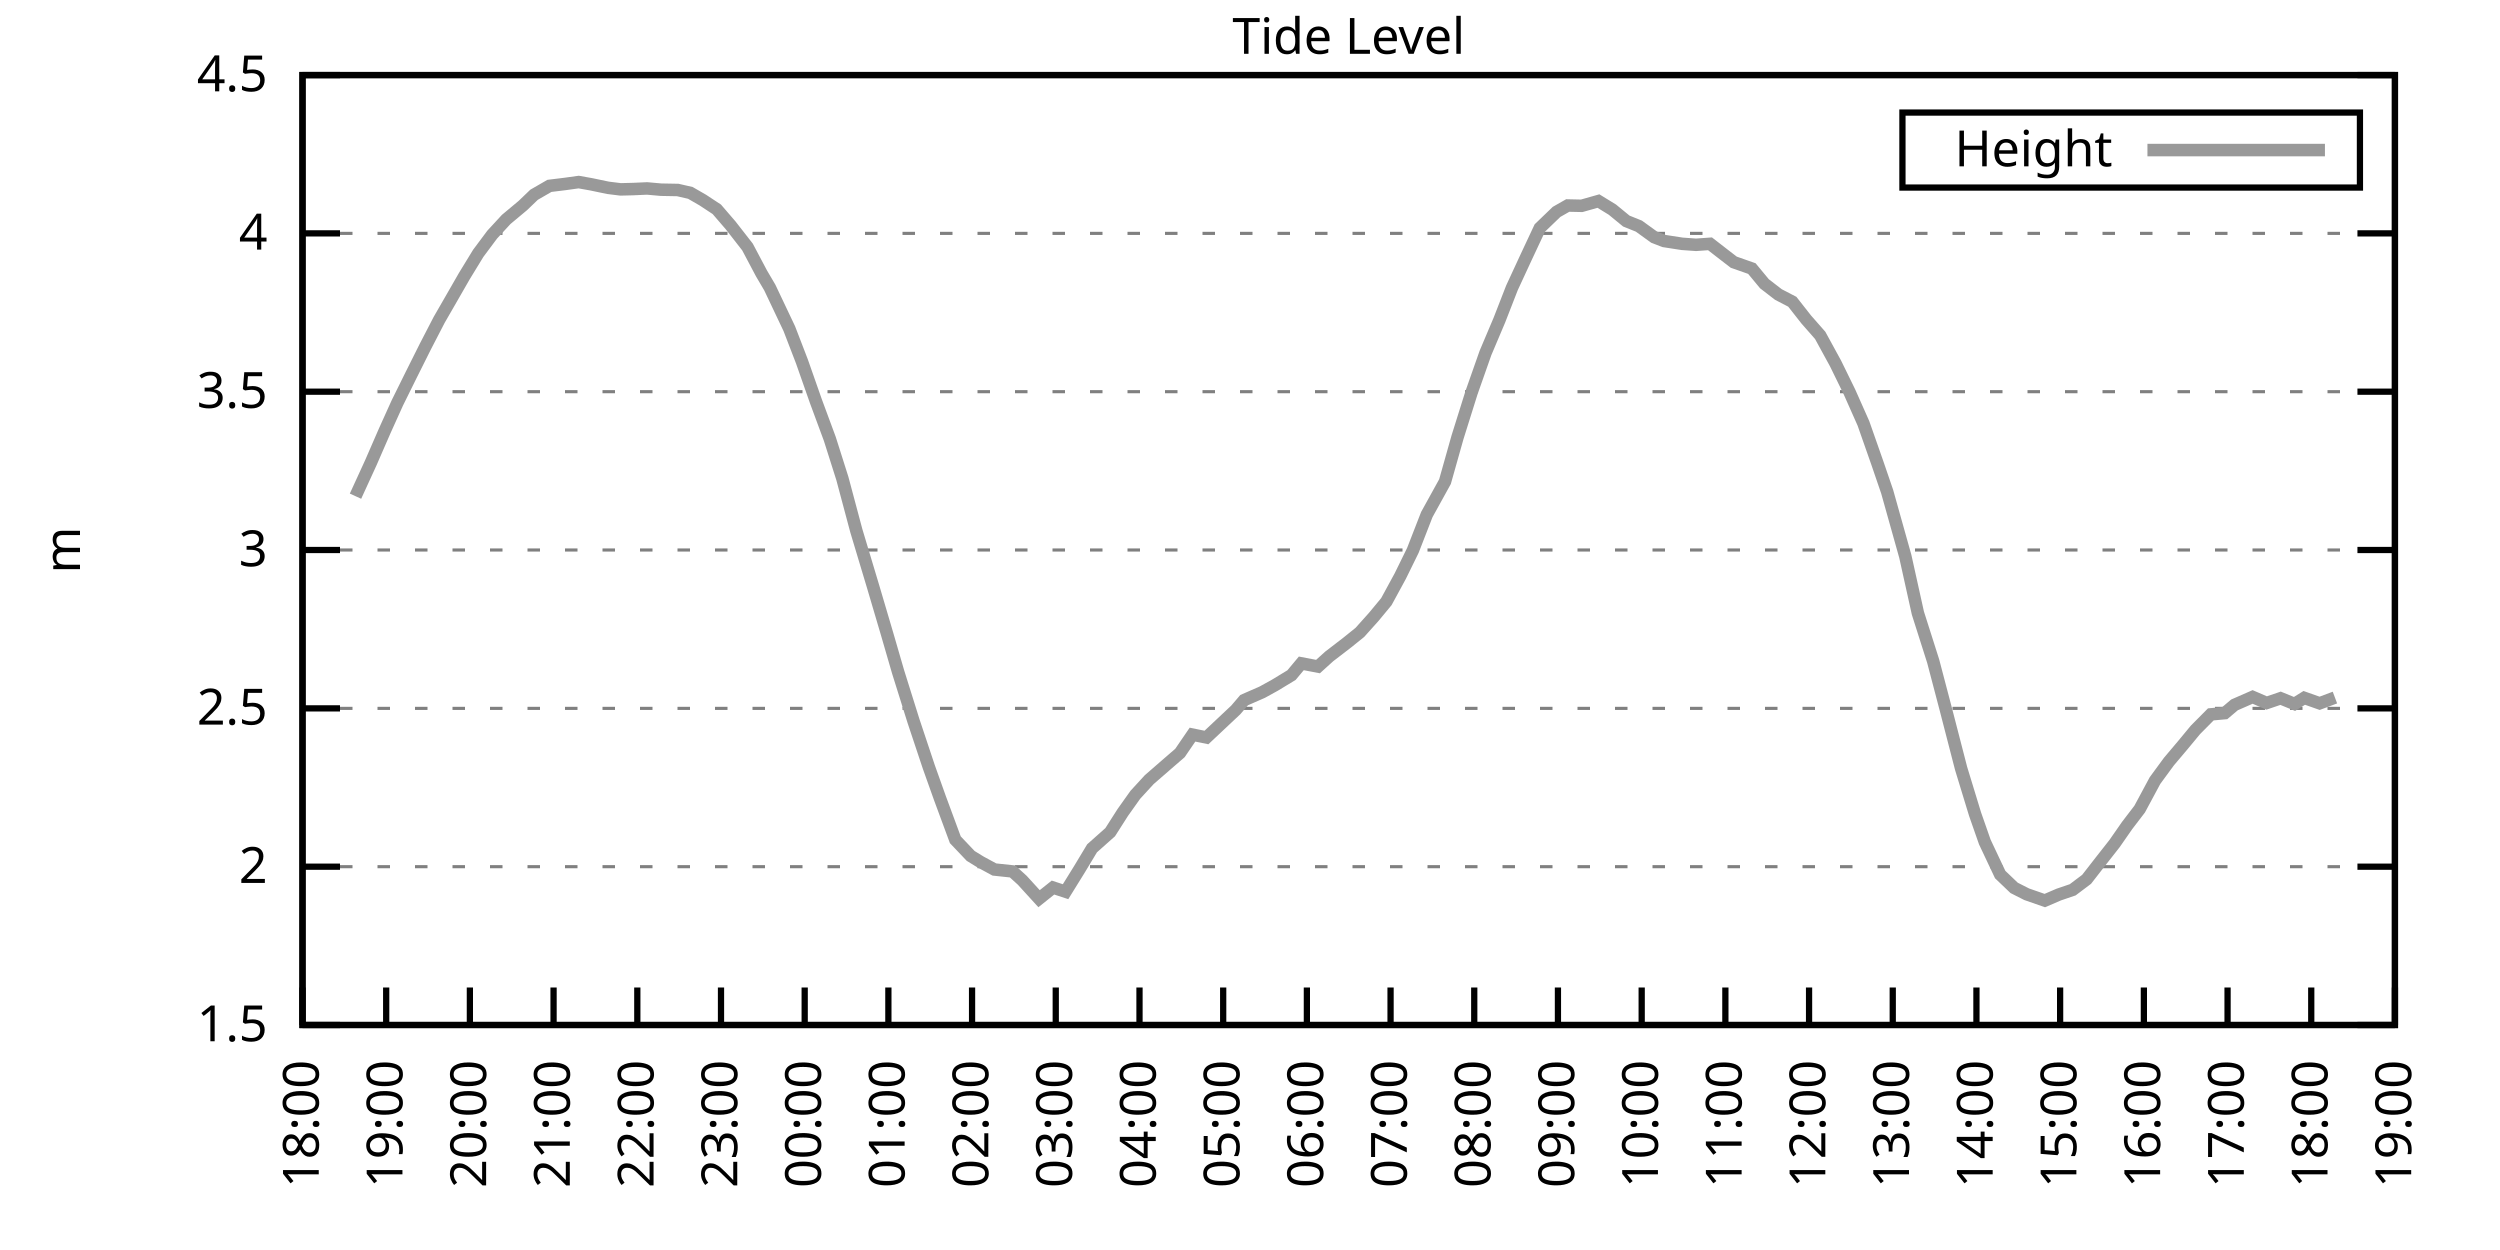
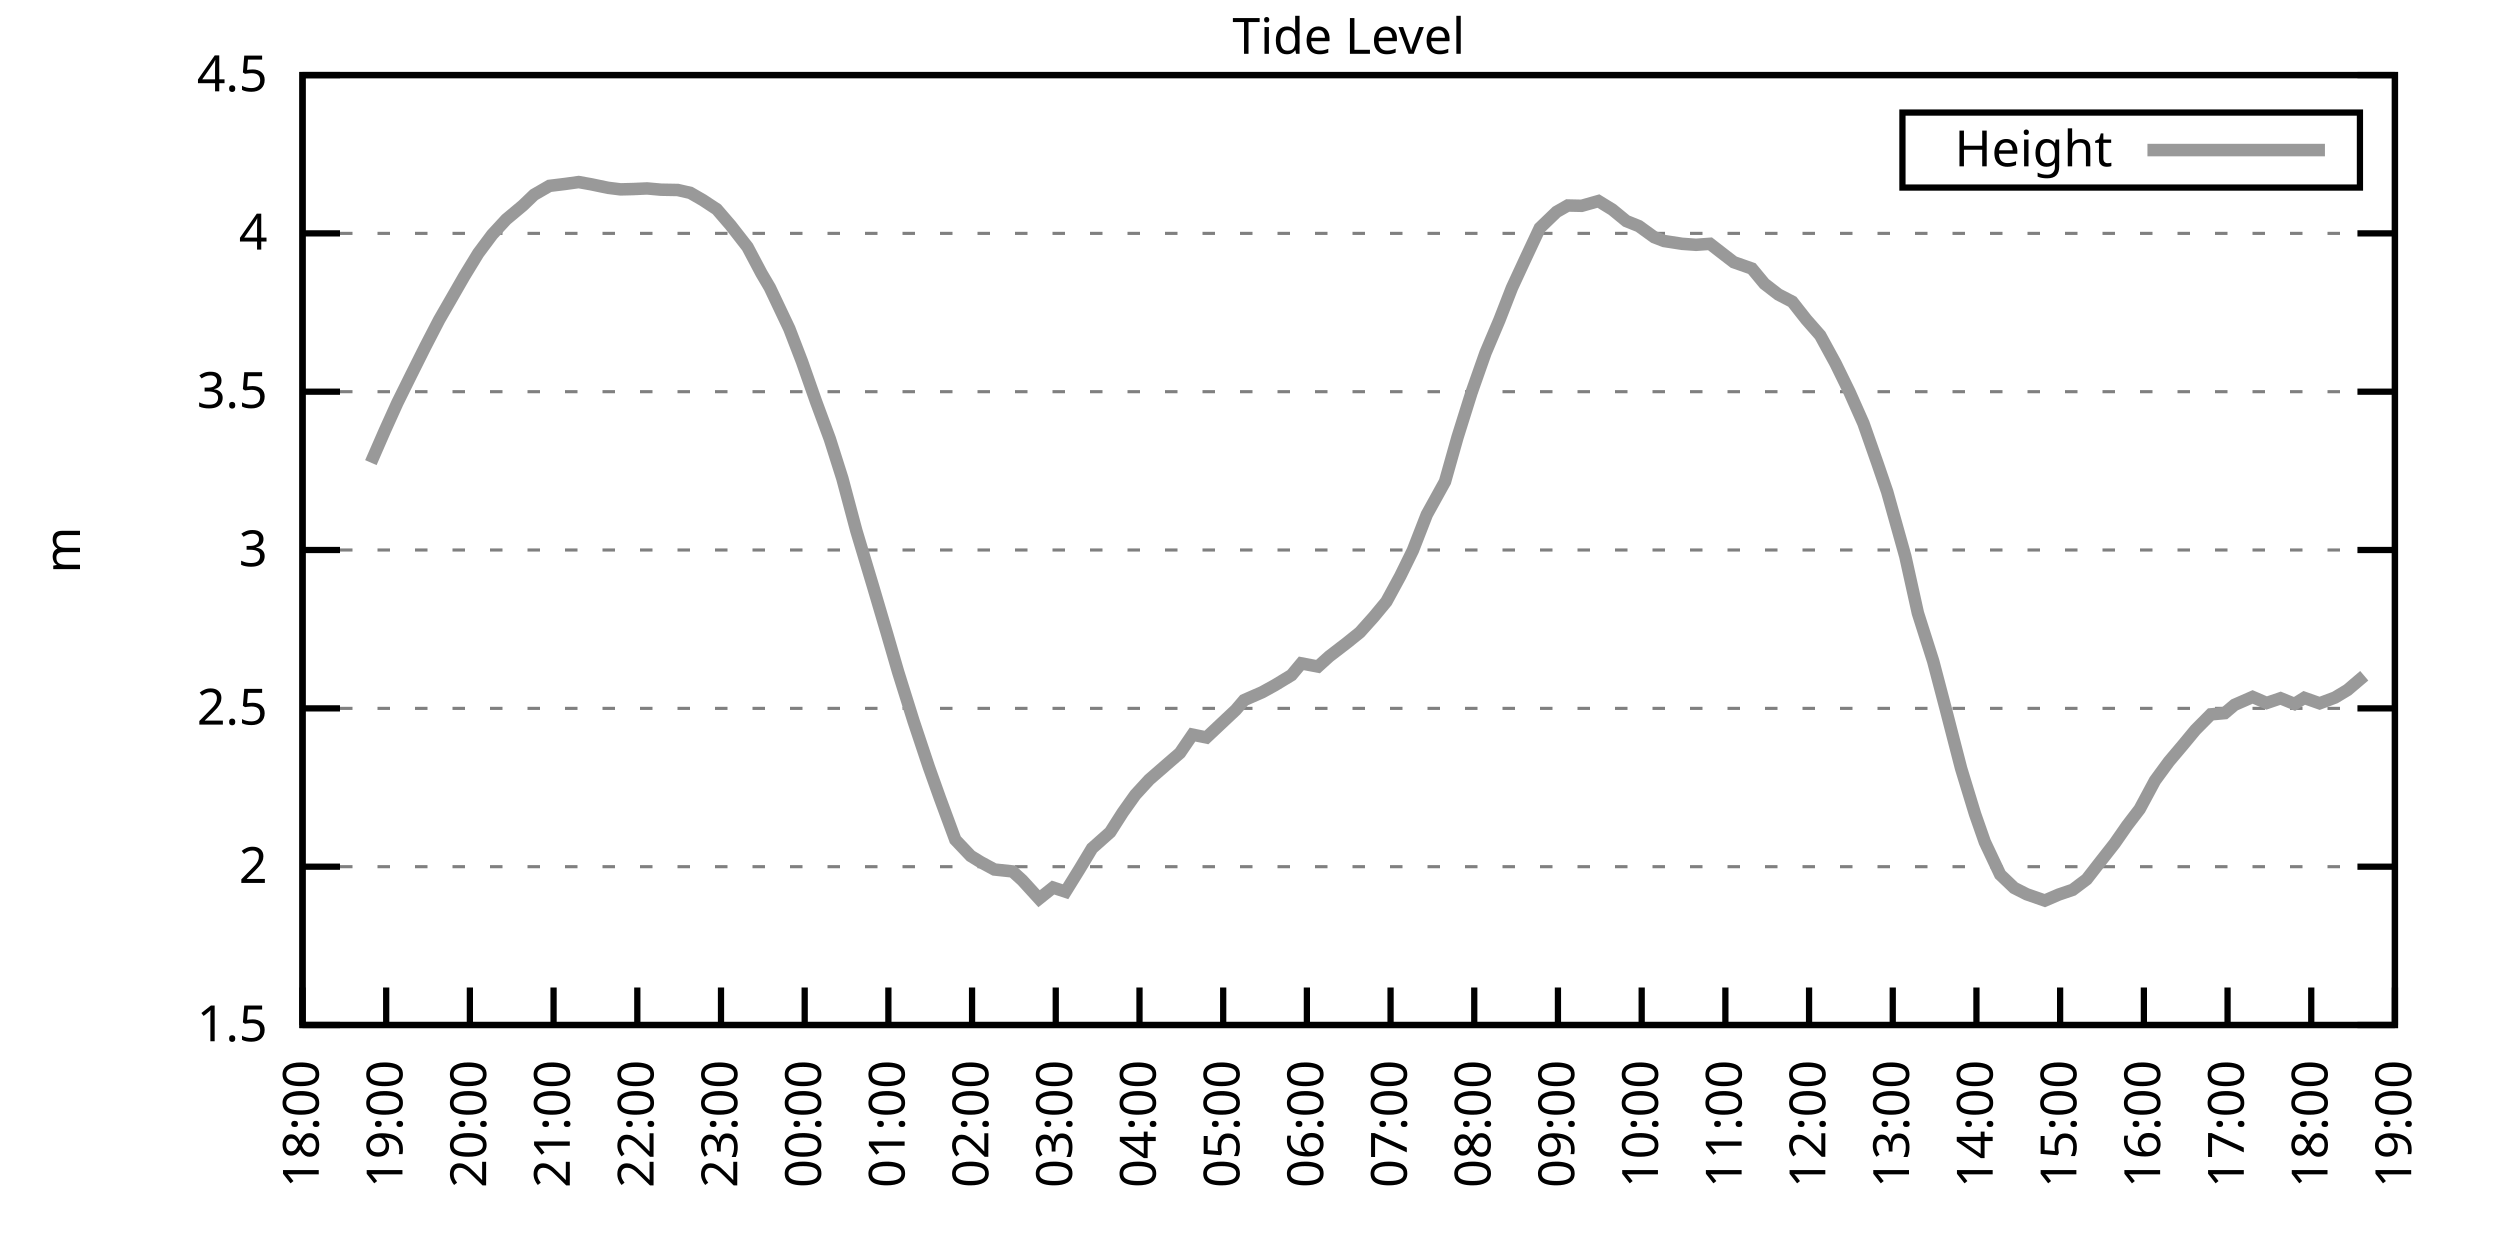
<svg xmlns="http://www.w3.org/2000/svg" xmlns:xlink="http://www.w3.org/1999/xlink" width="400" height="200" viewBox="0 0 400 200">
  <g id="gnuplot_canvas">
    <rect x="0" y="0" width="400" height="200" fill="none" />
    <defs>
      <circle id="gpDot" r="0.5" stroke-width="0.5" stroke="currentColor" />
      <path id="gpPt0" stroke-width="0.333" stroke="currentColor" d="M-1,0 h2 M0,-1 v2" />
      <path id="gpPt1" stroke-width="0.333" stroke="currentColor" d="M-1,-1 L1,1 M1,-1 L-1,1" />
      <path id="gpPt2" stroke-width="0.333" stroke="currentColor" d="M-1,0 L1,0 M0,-1 L0,1 M-1,-1 L1,1 M-1,1 L1,-1" />
      <rect id="gpPt3" stroke-width="0.333" stroke="currentColor" x="-1" y="-1" width="2" height="2" />
      <rect id="gpPt4" stroke-width="0.333" stroke="currentColor" fill="currentColor" x="-1" y="-1" width="2" height="2" />
      <circle id="gpPt5" stroke-width="0.333" stroke="currentColor" cx="0" cy="0" r="1" />
      <use xlink:href="#gpPt5" id="gpPt6" fill="currentColor" stroke="none" />
      <path id="gpPt7" stroke-width="0.333" stroke="currentColor" d="M0,-1.33 L-1.33,0.67 L1.33,0.67 z" />
      <use xlink:href="#gpPt7" id="gpPt8" fill="currentColor" stroke="none" />
      <use xlink:href="#gpPt7" id="gpPt9" stroke="currentColor" transform="rotate(180)" />
      <use xlink:href="#gpPt9" id="gpPt10" fill="currentColor" stroke="none" />
      <use xlink:href="#gpPt3" id="gpPt11" stroke="currentColor" transform="rotate(45)" />
      <use xlink:href="#gpPt11" id="gpPt12" fill="currentColor" stroke="none" />
      <path id="gpPt13" stroke-width="0.333" stroke="currentColor" d="M0,1.330 L1.265,0.411 L0.782,-1.067 L-0.782,-1.076 L-1.265,0.411 z" />
      <use xlink:href="#gpPt13" id="gpPt14" fill="currentColor" stroke="none" />
      <filter id="textbox" filterUnits="objectBoundingBox" x="0" y="0" height="1" width="1">
        <feFlood flood-color="white" flood-opacity="1" result="bgnd" />
        <feComposite in="SourceGraphic" in2="bgnd" operator="atop" />
      </filter>
      <filter id="greybox" filterUnits="objectBoundingBox" x="0" y="0" height="1" width="1">
        <feFlood flood-color="lightgrey" flood-opacity="1" result="grey" />
        <feComposite in="SourceGraphic" in2="grey" operator="atop" />
      </filter>
    </defs>
    <g fill="none" color="white" stroke="currentColor" stroke-width="1.00" stroke-linecap="butt" stroke-linejoin="miter">
</g>
    <g fill="none" color="black" stroke="currentColor" stroke-width="1.00" stroke-linecap="butt" stroke-linejoin="miter">
      <g stroke="none" shape-rendering="crispEdges">
        <polygon fill="rgb(255, 255, 255)" points="48.40,164.00 383.18,164.00 383.18,12.02 48.40,12.02 " />
      </g>
    </g>
    <g fill="none" color="black" stroke="currentColor" stroke-width="1.00" stroke-linecap="butt" stroke-linejoin="miter">
</g>
    <g fill="none" color="black" stroke="black" stroke-width="0.50" stroke-linecap="butt" stroke-linejoin="miter">
</g>
    <g fill="none" color="gray" stroke="currentColor" stroke-width="0.50" stroke-linecap="butt" stroke-linejoin="miter">
      <path stroke="gray" stroke-dasharray="2,4" class="gridline" d="M48.40,164.00 L383.19,164.00  " />
    </g>
    <g fill="none" color="gray" stroke="gray" stroke-width="1.00" stroke-linecap="butt" stroke-linejoin="miter">
</g>
    <g fill="none" color="black" stroke="currentColor" stroke-width="1.00" stroke-linecap="butt" stroke-linejoin="miter">
      <path stroke="black" d="M48.40,164.00 L54.40,164.00 M383.19,164.00 L377.19,164.00  " />
      <g transform="translate(42.80,166.60)" stroke="none" fill="black" font-family="Sans" font-size="8.00" text-anchor="end">
        <text>
          <tspan font-family="Sans"> 1.5</tspan>
        </text>
      </g>
    </g>
    <g fill="none" color="black" stroke="currentColor" stroke-width="1.00" stroke-linecap="butt" stroke-linejoin="miter">
</g>
    <g fill="none" color="black" stroke="black" stroke-width="0.50" stroke-linecap="butt" stroke-linejoin="miter">
</g>
    <g fill="none" color="gray" stroke="currentColor" stroke-width="0.50" stroke-linecap="butt" stroke-linejoin="miter">
      <path stroke="gray" stroke-dasharray="2,4" class="gridline" d="M48.40,138.67 L383.19,138.67  " />
    </g>
    <g fill="none" color="gray" stroke="gray" stroke-width="1.00" stroke-linecap="butt" stroke-linejoin="miter">
</g>
    <g fill="none" color="black" stroke="currentColor" stroke-width="1.00" stroke-linecap="butt" stroke-linejoin="miter">
      <path stroke="black" d="M48.40,138.67 L54.40,138.67 M383.19,138.67 L377.19,138.67  " />
      <g transform="translate(42.80,141.27)" stroke="none" fill="black" font-family="Sans" font-size="8.00" text-anchor="end">
        <text>
          <tspan font-family="Sans"> 2</tspan>
        </text>
      </g>
    </g>
    <g fill="none" color="black" stroke="currentColor" stroke-width="1.00" stroke-linecap="butt" stroke-linejoin="miter">
</g>
    <g fill="none" color="black" stroke="black" stroke-width="0.50" stroke-linecap="butt" stroke-linejoin="miter">
</g>
    <g fill="none" color="gray" stroke="currentColor" stroke-width="0.50" stroke-linecap="butt" stroke-linejoin="miter">
      <path stroke="gray" stroke-dasharray="2,4" class="gridline" d="M48.40,113.34 L383.19,113.34  " />
    </g>
    <g fill="none" color="gray" stroke="gray" stroke-width="1.00" stroke-linecap="butt" stroke-linejoin="miter">
</g>
    <g fill="none" color="black" stroke="currentColor" stroke-width="1.00" stroke-linecap="butt" stroke-linejoin="miter">
      <path stroke="black" d="M48.40,113.34 L54.40,113.34 M383.19,113.34 L377.19,113.34  " />
      <g transform="translate(42.80,115.94)" stroke="none" fill="black" font-family="Sans" font-size="8.00" text-anchor="end">
        <text>
          <tspan font-family="Sans"> 2.5</tspan>
        </text>
      </g>
    </g>
    <g fill="none" color="black" stroke="currentColor" stroke-width="1.00" stroke-linecap="butt" stroke-linejoin="miter">
</g>
    <g fill="none" color="black" stroke="black" stroke-width="0.50" stroke-linecap="butt" stroke-linejoin="miter">
</g>
    <g fill="none" color="gray" stroke="currentColor" stroke-width="0.50" stroke-linecap="butt" stroke-linejoin="miter">
      <path stroke="gray" stroke-dasharray="2,4" class="gridline" d="M48.40,88.00 L383.19,88.00  " />
    </g>
    <g fill="none" color="gray" stroke="gray" stroke-width="1.00" stroke-linecap="butt" stroke-linejoin="miter">
</g>
    <g fill="none" color="black" stroke="currentColor" stroke-width="1.00" stroke-linecap="butt" stroke-linejoin="miter">
      <path stroke="black" d="M48.40,88.00 L54.40,88.00 M383.19,88.00 L377.19,88.00  " />
      <g transform="translate(42.80,90.60)" stroke="none" fill="black" font-family="Sans" font-size="8.00" text-anchor="end">
        <text>
          <tspan font-family="Sans"> 3</tspan>
        </text>
      </g>
    </g>
    <g fill="none" color="black" stroke="currentColor" stroke-width="1.00" stroke-linecap="butt" stroke-linejoin="miter">
</g>
    <g fill="none" color="black" stroke="black" stroke-width="0.50" stroke-linecap="butt" stroke-linejoin="miter">
</g>
    <g fill="none" color="gray" stroke="currentColor" stroke-width="0.50" stroke-linecap="butt" stroke-linejoin="miter">
      <path stroke="gray" stroke-dasharray="2,4" class="gridline" d="M48.40,62.67 L383.19,62.67  " />
    </g>
    <g fill="none" color="gray" stroke="gray" stroke-width="1.00" stroke-linecap="butt" stroke-linejoin="miter">
</g>
    <g fill="none" color="black" stroke="currentColor" stroke-width="1.00" stroke-linecap="butt" stroke-linejoin="miter">
      <path stroke="black" d="M48.40,62.67 L54.40,62.67 M383.19,62.67 L377.19,62.67  " />
      <g transform="translate(42.80,65.27)" stroke="none" fill="black" font-family="Sans" font-size="8.00" text-anchor="end">
        <text>
          <tspan font-family="Sans"> 3.5</tspan>
        </text>
      </g>
    </g>
    <g fill="none" color="black" stroke="currentColor" stroke-width="1.00" stroke-linecap="butt" stroke-linejoin="miter">
</g>
    <g fill="none" color="black" stroke="black" stroke-width="0.50" stroke-linecap="butt" stroke-linejoin="miter">
</g>
    <g fill="none" color="gray" stroke="currentColor" stroke-width="0.50" stroke-linecap="butt" stroke-linejoin="miter">
      <path stroke="gray" stroke-dasharray="2,4" class="gridline" d="M48.40,37.34 L383.19,37.34  " />
    </g>
    <g fill="none" color="gray" stroke="gray" stroke-width="1.00" stroke-linecap="butt" stroke-linejoin="miter">
</g>
    <g fill="none" color="black" stroke="currentColor" stroke-width="1.00" stroke-linecap="butt" stroke-linejoin="miter">
      <path stroke="black" d="M48.40,37.34 L54.40,37.34 M383.19,37.34 L377.19,37.34  " />
      <g transform="translate(42.80,39.94)" stroke="none" fill="black" font-family="Sans" font-size="8.00" text-anchor="end">
        <text>
          <tspan font-family="Sans"> 4</tspan>
        </text>
      </g>
    </g>
    <g fill="none" color="black" stroke="currentColor" stroke-width="1.00" stroke-linecap="butt" stroke-linejoin="miter">
</g>
    <g fill="none" color="black" stroke="black" stroke-width="0.50" stroke-linecap="butt" stroke-linejoin="miter">
</g>
    <g fill="none" color="gray" stroke="currentColor" stroke-width="0.50" stroke-linecap="butt" stroke-linejoin="miter">
      <path stroke="gray" stroke-dasharray="2,4" class="gridline" d="M48.40,12.01 L383.19,12.01  " />
    </g>
    <g fill="none" color="gray" stroke="gray" stroke-width="1.00" stroke-linecap="butt" stroke-linejoin="miter">
</g>
    <g fill="none" color="black" stroke="currentColor" stroke-width="1.00" stroke-linecap="butt" stroke-linejoin="miter">
      <path stroke="black" d="M48.40,12.01 L54.40,12.01 M383.19,12.01 L377.19,12.01  " />
      <g transform="translate(42.80,14.61)" stroke="none" fill="black" font-family="Sans" font-size="8.00" text-anchor="end">
        <text>
          <tspan font-family="Sans"> 4.5</tspan>
        </text>
      </g>
    </g>
    <g fill="none" color="black" stroke="currentColor" stroke-width="1.00" stroke-linecap="butt" stroke-linejoin="miter">
      <path stroke="black" d="M48.40,164.00 L48.40,158.00  " />
      <g transform="translate(51.00,169.60) rotate(270.00)" stroke="none" fill="black" font-family="Sans" font-size="8.00" text-anchor="end">
        <text>
          <tspan font-family="Sans">18:00</tspan>
        </text>
      </g>
    </g>
    <g fill="none" color="black" stroke="currentColor" stroke-width="1.00" stroke-linecap="butt" stroke-linejoin="miter">
      <path stroke="black" d="M61.79,164.00 L61.79,158.00  " />
      <g transform="translate(64.39,169.60) rotate(270.00)" stroke="none" fill="black" font-family="Sans" font-size="8.00" text-anchor="end">
        <text>
          <tspan font-family="Sans">19:00</tspan>
        </text>
      </g>
    </g>
    <g fill="none" color="black" stroke="currentColor" stroke-width="1.00" stroke-linecap="butt" stroke-linejoin="miter">
      <path stroke="black" d="M75.18,164.00 L75.18,158.00  " />
      <g transform="translate(77.78,169.60) rotate(270.00)" stroke="none" fill="black" font-family="Sans" font-size="8.00" text-anchor="end">
        <text>
          <tspan font-family="Sans">20:00</tspan>
        </text>
      </g>
    </g>
    <g fill="none" color="black" stroke="currentColor" stroke-width="1.00" stroke-linecap="butt" stroke-linejoin="miter">
      <path stroke="black" d="M88.57,164.00 L88.57,158.00  " />
      <g transform="translate(91.17,169.60) rotate(270.00)" stroke="none" fill="black" font-family="Sans" font-size="8.00" text-anchor="end">
        <text>
          <tspan font-family="Sans">21:00</tspan>
        </text>
      </g>
    </g>
    <g fill="none" color="black" stroke="currentColor" stroke-width="1.00" stroke-linecap="butt" stroke-linejoin="miter">
      <path stroke="black" d="M101.97,164.00 L101.97,158.00  " />
      <g transform="translate(104.57,169.60) rotate(270.00)" stroke="none" fill="black" font-family="Sans" font-size="8.00" text-anchor="end">
        <text>
          <tspan font-family="Sans">22:00</tspan>
        </text>
      </g>
    </g>
    <g fill="none" color="black" stroke="currentColor" stroke-width="1.00" stroke-linecap="butt" stroke-linejoin="miter">
      <path stroke="black" d="M115.36,164.00 L115.36,158.00  " />
      <g transform="translate(117.96,169.60) rotate(270.00)" stroke="none" fill="black" font-family="Sans" font-size="8.00" text-anchor="end">
        <text>
          <tspan font-family="Sans">23:00</tspan>
        </text>
      </g>
    </g>
    <g fill="none" color="black" stroke="currentColor" stroke-width="1.00" stroke-linecap="butt" stroke-linejoin="miter">
      <path stroke="black" d="M128.75,164.00 L128.75,158.00  " />
      <g transform="translate(131.35,169.60) rotate(270.00)" stroke="none" fill="black" font-family="Sans" font-size="8.00" text-anchor="end">
        <text>
          <tspan font-family="Sans">00:00</tspan>
        </text>
      </g>
    </g>
    <g fill="none" color="black" stroke="currentColor" stroke-width="1.00" stroke-linecap="butt" stroke-linejoin="miter">
      <path stroke="black" d="M142.14,164.00 L142.14,158.00  " />
      <g transform="translate(144.74,169.60) rotate(270.00)" stroke="none" fill="black" font-family="Sans" font-size="8.00" text-anchor="end">
        <text>
          <tspan font-family="Sans">01:00</tspan>
        </text>
      </g>
    </g>
    <g fill="none" color="black" stroke="currentColor" stroke-width="1.00" stroke-linecap="butt" stroke-linejoin="miter">
      <path stroke="black" d="M155.53,164.00 L155.53,158.00  " />
      <g transform="translate(158.13,169.60) rotate(270.00)" stroke="none" fill="black" font-family="Sans" font-size="8.00" text-anchor="end">
        <text>
          <tspan font-family="Sans">02:00</tspan>
        </text>
      </g>
    </g>
    <g fill="none" color="black" stroke="currentColor" stroke-width="1.00" stroke-linecap="butt" stroke-linejoin="miter">
      <path stroke="black" d="M168.92,164.00 L168.92,158.00  " />
      <g transform="translate(171.52,169.60) rotate(270.00)" stroke="none" fill="black" font-family="Sans" font-size="8.00" text-anchor="end">
        <text>
          <tspan font-family="Sans">03:00</tspan>
        </text>
      </g>
    </g>
    <g fill="none" color="black" stroke="currentColor" stroke-width="1.00" stroke-linecap="butt" stroke-linejoin="miter">
      <path stroke="black" d="M182.32,164.00 L182.32,158.00  " />
      <g transform="translate(184.92,169.60) rotate(270.00)" stroke="none" fill="black" font-family="Sans" font-size="8.00" text-anchor="end">
        <text>
          <tspan font-family="Sans">04:00</tspan>
        </text>
      </g>
    </g>
    <g fill="none" color="black" stroke="currentColor" stroke-width="1.00" stroke-linecap="butt" stroke-linejoin="miter">
      <path stroke="black" d="M195.71,164.00 L195.71,158.00  " />
      <g transform="translate(198.31,169.60) rotate(270.00)" stroke="none" fill="black" font-family="Sans" font-size="8.00" text-anchor="end">
        <text>
          <tspan font-family="Sans">05:00</tspan>
        </text>
      </g>
    </g>
    <g fill="none" color="black" stroke="currentColor" stroke-width="1.00" stroke-linecap="butt" stroke-linejoin="miter">
      <path stroke="black" d="M209.10,164.00 L209.10,158.00  " />
      <g transform="translate(211.70,169.60) rotate(270.00)" stroke="none" fill="black" font-family="Sans" font-size="8.00" text-anchor="end">
        <text>
          <tspan font-family="Sans">06:00</tspan>
        </text>
      </g>
    </g>
    <g fill="none" color="black" stroke="currentColor" stroke-width="1.00" stroke-linecap="butt" stroke-linejoin="miter">
      <path stroke="black" d="M222.49,164.00 L222.49,158.00  " />
      <g transform="translate(225.09,169.60) rotate(270.00)" stroke="none" fill="black" font-family="Sans" font-size="8.00" text-anchor="end">
        <text>
          <tspan font-family="Sans">07:00</tspan>
        </text>
      </g>
    </g>
    <g fill="none" color="black" stroke="currentColor" stroke-width="1.00" stroke-linecap="butt" stroke-linejoin="miter">
      <path stroke="black" d="M235.88,164.00 L235.88,158.00  " />
      <g transform="translate(238.48,169.60) rotate(270.00)" stroke="none" fill="black" font-family="Sans" font-size="8.00" text-anchor="end">
        <text>
          <tspan font-family="Sans">08:00</tspan>
        </text>
      </g>
    </g>
    <g fill="none" color="black" stroke="currentColor" stroke-width="1.00" stroke-linecap="butt" stroke-linejoin="miter">
      <path stroke="black" d="M249.27,164.00 L249.27,158.00  " />
      <g transform="translate(251.87,169.60) rotate(270.00)" stroke="none" fill="black" font-family="Sans" font-size="8.00" text-anchor="end">
        <text>
          <tspan font-family="Sans">09:00</tspan>
        </text>
      </g>
    </g>
    <g fill="none" color="black" stroke="currentColor" stroke-width="1.00" stroke-linecap="butt" stroke-linejoin="miter">
      <path stroke="black" d="M262.67,164.00 L262.67,158.00  " />
      <g transform="translate(265.27,169.60) rotate(270.00)" stroke="none" fill="black" font-family="Sans" font-size="8.00" text-anchor="end">
        <text>
          <tspan font-family="Sans">10:00</tspan>
        </text>
      </g>
    </g>
    <g fill="none" color="black" stroke="currentColor" stroke-width="1.00" stroke-linecap="butt" stroke-linejoin="miter">
      <path stroke="black" d="M276.06,164.00 L276.06,158.00  " />
      <g transform="translate(278.66,169.60) rotate(270.00)" stroke="none" fill="black" font-family="Sans" font-size="8.00" text-anchor="end">
        <text>
          <tspan font-family="Sans">11:00</tspan>
        </text>
      </g>
    </g>
    <g fill="none" color="black" stroke="currentColor" stroke-width="1.00" stroke-linecap="butt" stroke-linejoin="miter">
      <path stroke="black" d="M289.45,164.00 L289.45,158.00  " />
      <g transform="translate(292.05,169.60) rotate(270.00)" stroke="none" fill="black" font-family="Sans" font-size="8.00" text-anchor="end">
        <text>
          <tspan font-family="Sans">12:00</tspan>
        </text>
      </g>
    </g>
    <g fill="none" color="black" stroke="currentColor" stroke-width="1.00" stroke-linecap="butt" stroke-linejoin="miter">
      <path stroke="black" d="M302.84,164.00 L302.84,158.00  " />
      <g transform="translate(305.44,169.60) rotate(270.00)" stroke="none" fill="black" font-family="Sans" font-size="8.00" text-anchor="end">
        <text>
          <tspan font-family="Sans">13:00</tspan>
        </text>
      </g>
    </g>
    <g fill="none" color="black" stroke="currentColor" stroke-width="1.00" stroke-linecap="butt" stroke-linejoin="miter">
      <path stroke="black" d="M316.23,164.00 L316.23,158.00  " />
      <g transform="translate(318.83,169.60) rotate(270.00)" stroke="none" fill="black" font-family="Sans" font-size="8.00" text-anchor="end">
        <text>
          <tspan font-family="Sans">14:00</tspan>
        </text>
      </g>
    </g>
    <g fill="none" color="black" stroke="currentColor" stroke-width="1.00" stroke-linecap="butt" stroke-linejoin="miter">
      <path stroke="black" d="M329.62,164.00 L329.62,158.00  " />
      <g transform="translate(332.22,169.60) rotate(270.00)" stroke="none" fill="black" font-family="Sans" font-size="8.00" text-anchor="end">
        <text>
          <tspan font-family="Sans">15:00</tspan>
        </text>
      </g>
    </g>
    <g fill="none" color="black" stroke="currentColor" stroke-width="1.00" stroke-linecap="butt" stroke-linejoin="miter">
      <path stroke="black" d="M343.02,164.00 L343.02,158.00  " />
      <g transform="translate(345.62,169.60) rotate(270.00)" stroke="none" fill="black" font-family="Sans" font-size="8.00" text-anchor="end">
        <text>
          <tspan font-family="Sans">16:00</tspan>
        </text>
      </g>
    </g>
    <g fill="none" color="black" stroke="currentColor" stroke-width="1.00" stroke-linecap="butt" stroke-linejoin="miter">
      <path stroke="black" d="M356.41,164.00 L356.41,158.00  " />
      <g transform="translate(359.01,169.60) rotate(270.00)" stroke="none" fill="black" font-family="Sans" font-size="8.00" text-anchor="end">
        <text>
          <tspan font-family="Sans">17:00</tspan>
        </text>
      </g>
    </g>
    <g fill="none" color="black" stroke="currentColor" stroke-width="1.00" stroke-linecap="butt" stroke-linejoin="miter">
      <path stroke="black" d="M369.80,164.00 L369.80,158.00  " />
      <g transform="translate(372.40,169.60) rotate(270.00)" stroke="none" fill="black" font-family="Sans" font-size="8.00" text-anchor="end">
        <text>
          <tspan font-family="Sans">18:00</tspan>
        </text>
      </g>
    </g>
    <g fill="none" color="black" stroke="currentColor" stroke-width="1.00" stroke-linecap="butt" stroke-linejoin="miter">
      <path stroke="black" d="M383.19,164.00 L383.19,158.00  " />
      <g transform="translate(385.79,169.60) rotate(270.00)" stroke="none" fill="black" font-family="Sans" font-size="8.00" text-anchor="end">
        <text>
          <tspan font-family="Sans">19:00</tspan>
        </text>
      </g>
    </g>
    <g fill="none" color="black" stroke="currentColor" stroke-width="1.00" stroke-linecap="butt" stroke-linejoin="miter">
</g>
    <g fill="none" color="black" stroke="currentColor" stroke-width="1.00" stroke-linecap="butt" stroke-linejoin="miter">
      <path stroke="black" d="M48.40,12.01 L48.40,164.00 L383.19,164.00 L383.19,12.01 L48.40,12.01 Z  " />
    </g>
    <g fill="none" color="black" stroke="currentColor" stroke-width="1.00" stroke-linecap="butt" stroke-linejoin="miter">
</g>
    <g fill="none" color="black" stroke="currentColor" stroke-width="1.00" stroke-linecap="butt" stroke-linejoin="miter">
      <path stroke="black" d="M304.39,30.01 L304.39,18.01 L377.59,18.01 L377.59,30.01 L304.39,30.01 Z  " />
    </g>
    <g id="Tide_level_plot_1">
      <g fill="none" color="white" stroke="black" stroke-width="2.00" stroke-linecap="butt" stroke-linejoin="miter">
</g>
      <g fill="none" color="black" stroke="currentColor" stroke-width="2.00" stroke-linecap="butt" stroke-linejoin="miter">
        <g transform="translate(337.99,26.61)" stroke="none" fill="black" font-family="Sans" font-size="8.00" text-anchor="end">
          <text>
            <tspan font-family="Sans">Height</tspan>
          </text>
        </g>
      </g>
      <g fill="none" color="black" stroke="currentColor" stroke-width="2.00" stroke-linecap="butt" stroke-linejoin="miter">
-         <path stroke="rgb(153, 153, 153)" d="M343.59,24.01 L371.99,24.01 M56.88,79.39 L59.34,74.02 L61.57,68.90 L63.58,64.45 L65.81,59.94 L68.04,55.48   L70.27,51.17 L72.28,47.68 L74.29,44.18 L76.52,40.53 L78.75,37.54 L80.99,35.11 L83.66,32.88 L85.45,31.16   L87.91,29.74 L90.36,29.44 L92.59,29.13 L94.60,29.49 L97.28,30.05 L99.29,30.30 L101.30,30.25 L103.53,30.15   L105.76,30.35 L108.44,30.40 L110.45,30.86 L112.46,32.02 L114.69,33.49 L116.92,36.08 L119.60,39.52 L121.83,43.73   L123.17,46.01 L126.29,52.59 L128.30,57.81 L130.54,64.19 L132.77,70.22 L134.78,76.56 L137.01,84.91 L139.69,93.83   L141.92,101.38 L143.70,107.51 L146.16,115.36 L148.61,122.71 L150.40,127.73 L152.85,134.36 L155.31,136.95 L156.87,137.91   L159.10,139.12 L162.01,139.43 L163.57,140.85 L166.25,143.79 L168.48,142.01 L170.49,142.67 L172.72,139.07 L174.73,135.73   L177.63,133.15 L179.64,130.00 L181.65,127.17 L183.88,124.74 L186.56,122.41 L188.79,120.48 L190.80,117.54 L193.03,118.00   L197.72,113.59 L199.06,112.02 L201.96,110.75 L203.97,109.64 L206.64,108.02 L208.21,106.14 L210.88,106.65 L212.67,105.03   L215.57,102.80 L217.58,101.18 L219.81,98.69 L221.82,96.26 L224.05,92.16 L226.06,88.06 L228.29,82.33 L231.20,77.06   L233.20,69.97 L235.44,62.83 L237.67,56.49 L239.90,51.22 L241.91,46.06 L244.14,41.24 L246.37,36.48 L249.05,33.90   L250.84,32.88 L253.07,32.93 L255.75,32.17 L257.98,33.54 L260.21,35.37 L262.22,36.18 L264.67,37.95 L266.24,38.56   L269.14,39.01 L271.37,39.17 L273.60,39.01 L275.83,40.74 L277.40,41.95 L280.30,42.97 L282.31,45.40 L284.54,47.12   L286.77,48.28 L289.00,51.12 L291.23,53.66 L293.69,58.16 L295.92,62.72 L298.15,67.74 L300.39,74.12 L301.95,78.68   L304.85,89.02 L306.86,98.09 L309.31,105.79 L311.32,113.44 L313.78,122.96 L316.01,130.26 L317.57,134.72 L320.03,139.93   L322.26,142.06 L324.27,143.08 L327.17,144.09 L329.40,143.13 L331.63,142.37 L333.86,140.69 L336.10,137.81 L338.33,134.97   L340.34,132.08 L342.35,129.45 L344.80,124.89 L347.03,121.85 L349.26,119.21 L351.27,116.78 L353.73,114.30 L355.96,114.10   L357.52,112.78 L360.42,111.51 L362.66,112.48 L364.89,111.72 L367.12,112.63 L368.68,111.66 L371.14,112.53 L373.59,111.61    " />
+         <path stroke="rgb(153, 153, 153)" d="M343.59,24.01 L371.99,24.01 M59.34,74.02 L61.57,68.90 L63.58,64.45 L65.81,59.94 L68.04,55.48 L70.27,51.17   L72.28,47.68 L74.29,44.18 L76.52,40.53 L78.75,37.54 L80.99,35.11 L83.66,32.88 L85.45,31.16 L87.91,29.74   L90.36,29.44 L92.59,29.13 L94.60,29.49 L97.28,30.05 L99.29,30.30 L101.30,30.25 L103.53,30.15 L105.76,30.35   L108.44,30.40 L110.45,30.86 L112.46,32.02 L114.69,33.49 L116.92,36.08 L119.60,39.52 L121.83,43.73 L123.17,46.01   L126.29,52.59 L128.30,57.81 L130.54,64.19 L132.77,70.22 L134.78,76.56 L137.01,84.91 L139.69,93.83 L141.92,101.38   L143.70,107.51 L146.16,115.36 L148.61,122.71 L150.40,127.73 L152.85,134.36 L155.31,136.95 L156.87,137.91 L159.10,139.12   L162.01,139.43 L163.57,140.85 L166.25,143.79 L168.48,142.01 L170.49,142.67 L172.72,139.07 L174.73,135.73 L177.63,133.15   L179.64,130.00 L181.65,127.17 L183.88,124.74 L186.56,122.41 L188.79,120.48 L190.80,117.54 L193.03,118.00 L197.72,113.59   L199.06,112.02 L201.96,110.75 L203.97,109.64 L206.64,108.02 L208.21,106.14 L210.88,106.65 L212.67,105.03 L215.57,102.80   L217.58,101.18 L219.81,98.69 L221.82,96.26 L224.05,92.16 L226.06,88.06 L228.29,82.33 L231.20,77.06 L233.20,69.97   L235.44,62.83 L237.67,56.49 L239.90,51.22 L241.91,46.06 L244.14,41.24 L246.37,36.48 L249.05,33.90 L250.84,32.88   L253.07,32.93 L255.75,32.17 L257.98,33.54 L260.21,35.37 L262.22,36.18 L264.67,37.95 L266.24,38.56 L269.14,39.01   L271.37,39.17 L273.60,39.01 L275.83,40.74 L277.40,41.95 L280.30,42.97 L282.31,45.40 L284.54,47.12 L286.77,48.28   L289.00,51.12 L291.23,53.66 L293.69,58.16 L295.92,62.72 L298.15,67.74 L300.39,74.12 L301.95,78.68 L304.85,89.02   L306.86,98.09 L309.31,105.79 L311.32,113.44 L313.78,122.96 L316.01,130.26 L317.57,134.72 L320.03,139.93 L322.26,142.06   L324.27,143.08 L327.17,144.09 L329.40,143.13 L331.63,142.37 L333.86,140.69 L336.10,137.81 L338.33,134.97 L340.34,132.08   L342.35,129.45 L344.80,124.89 L347.03,121.85 L349.26,119.21 L351.27,116.78 L353.73,114.30 L355.96,114.10 L357.52,112.78   L360.42,111.51 L362.66,112.48 L364.89,111.72 L367.12,112.63 L368.68,111.66 L371.14,112.53 L373.59,111.61 L375.60,110.40   L378.28,108.12  " />
      </g>
    </g>
    <g fill="none" color="black" stroke="currentColor" stroke-width="2.00" stroke-linecap="butt" stroke-linejoin="miter">
</g>
    <g fill="none" color="black" stroke="black" stroke-width="1.00" stroke-linecap="butt" stroke-linejoin="miter">
</g>
    <g fill="none" color="black" stroke="currentColor" stroke-width="1.00" stroke-linecap="butt" stroke-linejoin="miter">
      <path stroke="black" d="M48.40,12.01 L48.40,164.00 L383.19,164.00 L383.19,12.01 L48.40,12.01 Z  " />
      <g transform="translate(12.80,88.01) rotate(270.00)" stroke="none" fill="black" font-family="Sans" font-size="8.00" text-anchor="middle">
        <text>
          <tspan font-family="Sans">m</tspan>
        </text>
      </g>
    </g>
    <g fill="none" color="black" stroke="currentColor" stroke-width="1.00" stroke-linecap="butt" stroke-linejoin="miter">
</g>
    <g fill="none" color="black" stroke="currentColor" stroke-width="1.00" stroke-linecap="butt" stroke-linejoin="miter">
      <g transform="translate(215.79,8.61)" stroke="none" fill="black" font-family="Sans" font-size="8.00" text-anchor="middle">
        <text>
          <tspan font-family="Sans">Tide Level</tspan>
        </text>
      </g>
    </g>
    <g fill="none" color="black" stroke="currentColor" stroke-width="1.00" stroke-linecap="butt" stroke-linejoin="miter">
</g>
  </g>
</svg>
